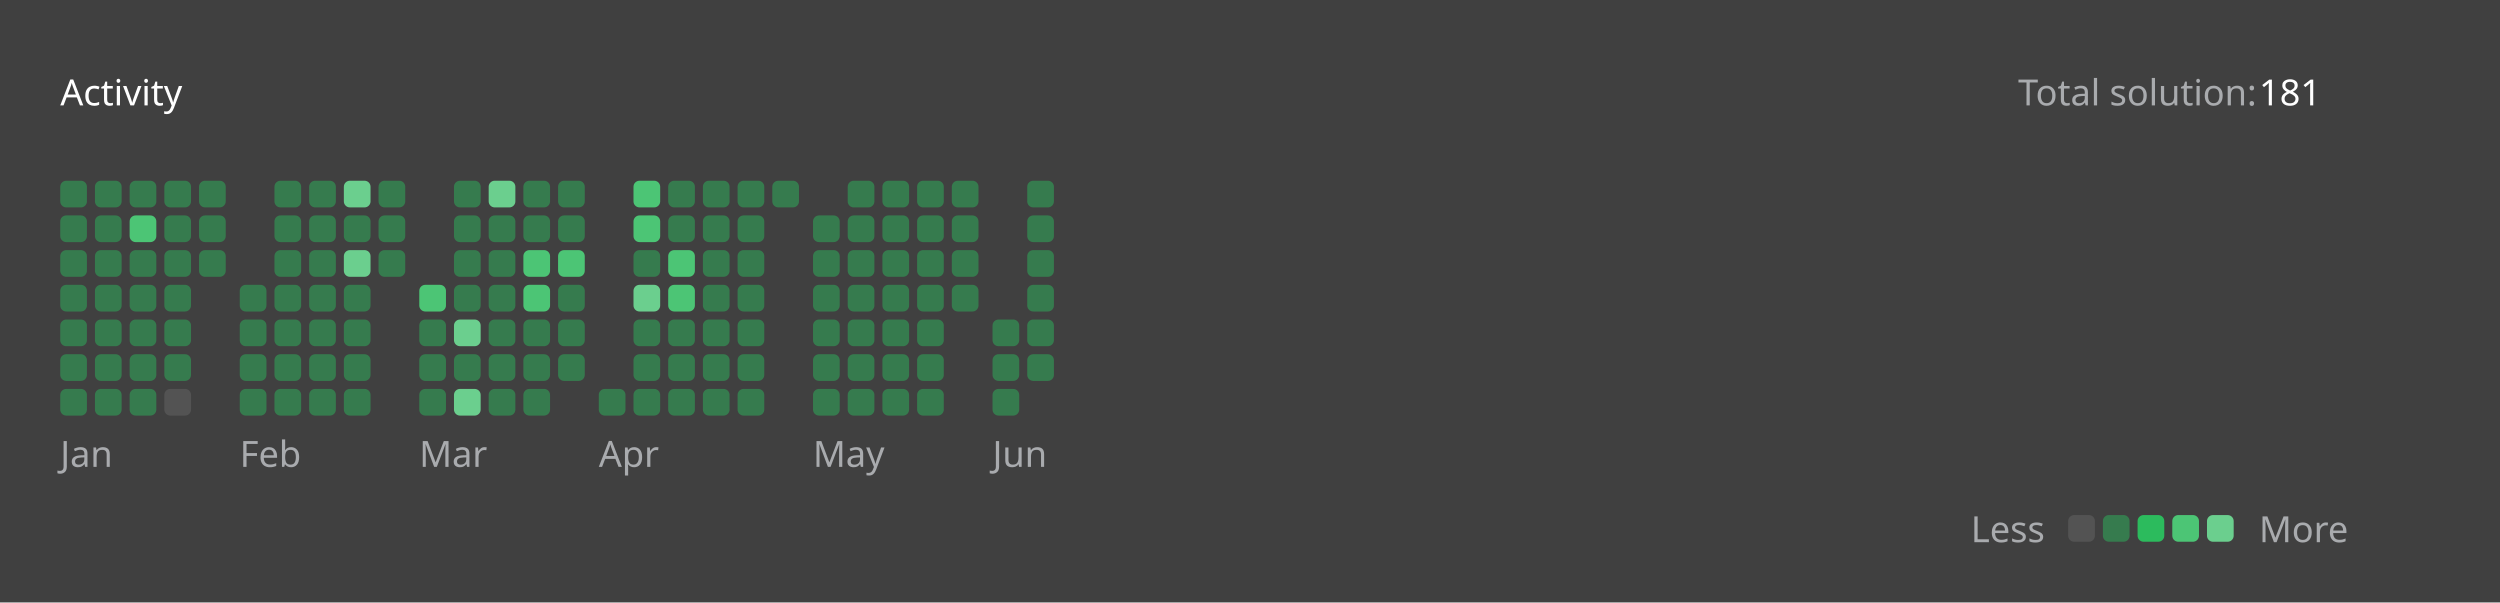
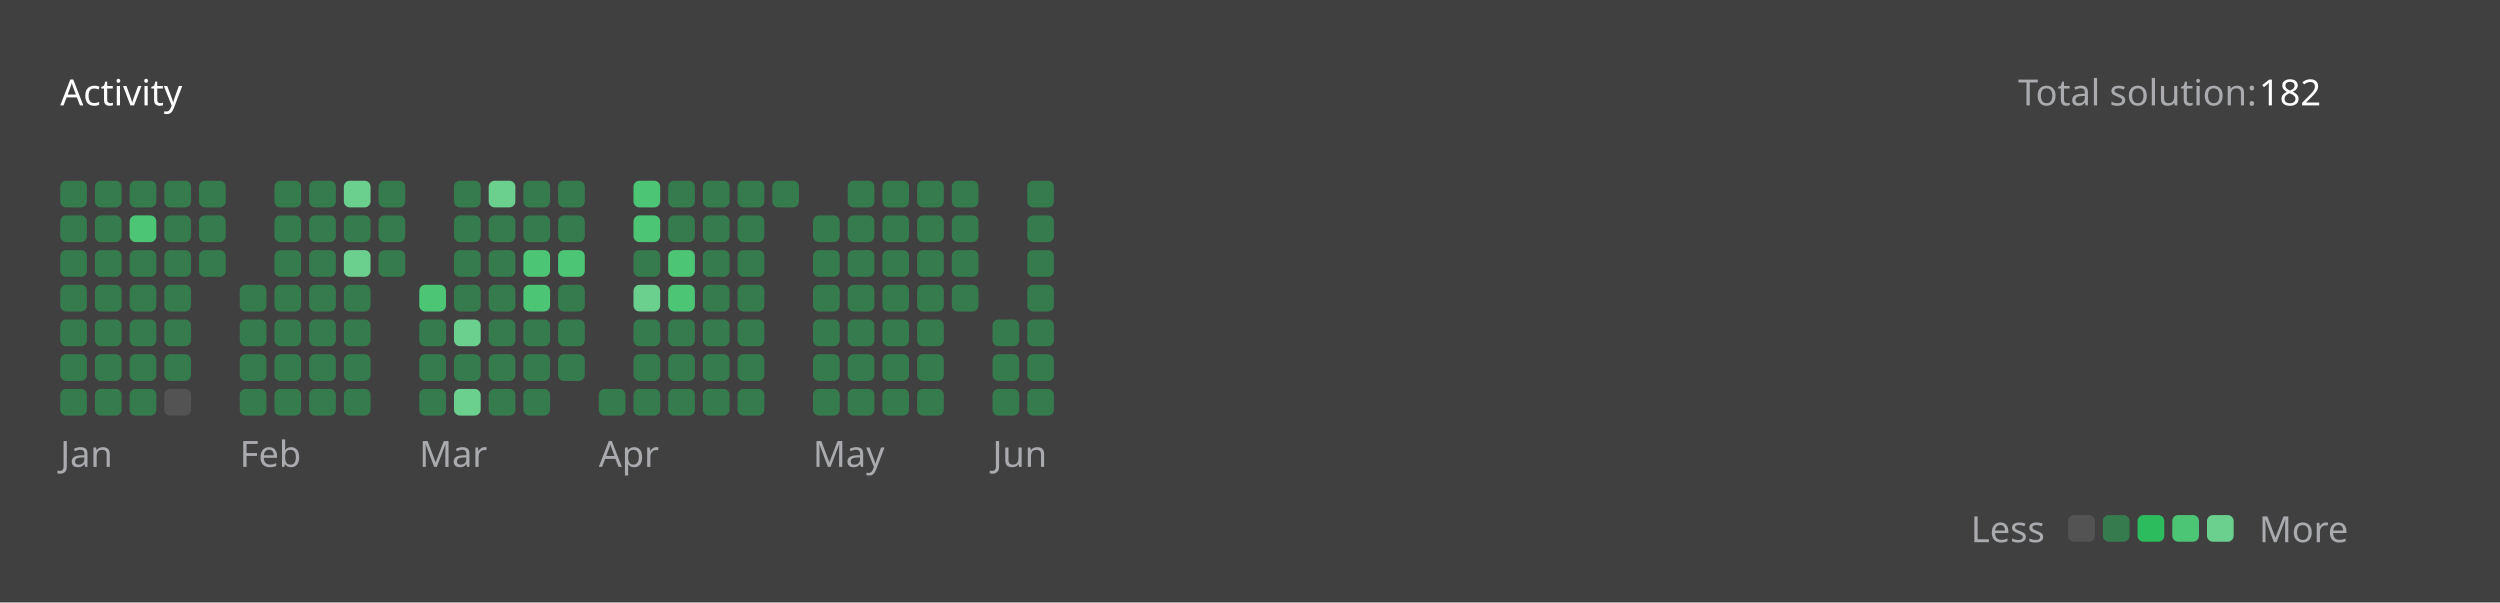
<svg xmlns="http://www.w3.org/2000/svg" version="1.1" height="200" width="830" viewBox="0 0 830 200">
  <style>*{font-family: "Segoe UI", Tahoma, Geneva, Verdana, sans-serif;}</style>
  <style>.title{font-weight: 500;font-size: 1rem;}</style>
  <style>.rotate-90{transform: rotate(-90deg);transform-origin: center;transform-box: fill-box;}</style>
  <style>.state{font-size: .75rem;}</style>
  <style>.light{color: #ffffff;fill: #ffffff;}</style>
  <style>.light-gray{color: #eff2f699;fill: #eff2f699;}</style>
  <style>.dark-gray{color: #ebebf54d;fill: #ebebf54d;}</style>
  <style>.gray{color: #747474;fill: #747474;}</style>
  <style>.orange{color: #ffa116;fill: #ffa116;}</style>
  <style>.background{color: #404040;fill: #404040;}</style>
  <style>.level-1-block{fill: #ffffff1a;}</style>
  <style>.level-2-block{fill: #2cb55d80;}</style>
  <style>.level-3-block{fill: #2cbb5dff;}</style>
  <style>.level-4-block{fill: #4cc575ff;}</style>
  <style>.level-5-block{fill: #6bcf8eff;}</style>
  <rect fill="#404040" x="0" y="0" width="830" height="200" rx="0.5rem" />
  <g text-anchor="start" text-decoration="1" class="title">
    <text x="20" y="35">
      <tspan class="light">Activity</tspan>
      <tspan class="orange" />
    </text>
  </g>
  <g class="state">
    <text x="670" y="35" class="light-gray"> Total solution: </text>
-     <text x="750" y="35" class="light"> 181 </text>
+     <text x="750" y="35" class="light"> 182 </text>
    <text x="678.88" y="180" class="light-gray" text-anchor="end">Less</text>
    <rect x="686.64" y="171" width="8.86" height="8.86" rx="2" ry="2" class="level-1-block" />
    <rect x="698.16" y="171" width="8.86" height="8.86" rx="2" ry="2" class="level-2-block" />
    <rect x="709.68" y="171" width="8.86" height="8.86" rx="2" ry="2" class="level-3-block" />
    <rect x="721.2" y="171" width="8.86" height="8.86" rx="2" ry="2" class="level-4-block" />
    <rect x="732.72" y="171" width="8.86" height="8.86" rx="2" ry="2" class="level-5-block" />
    <text x="750" y="180" class="light-gray">More</text>
  </g>
  <g x="20" y="60">
    <g x="20" y="60">
      <g x="20.0" y="60">
        <rect x="20.0" y="60.0" width="8.86" height="8.86" rx="2" ry="2" class="level-2-block" />
        <rect x="20.0" y="71.52" width="8.86" height="8.86" rx="2" ry="2" class="level-2-block" />
        <rect x="20.0" y="83.04" width="8.86" height="8.86" rx="2" ry="2" class="level-2-block" />
        <rect x="20.0" y="94.56" width="8.86" height="8.86" rx="2" ry="2" class="level-2-block" />
        <rect x="20.0" y="106.08" width="8.86" height="8.86" rx="2" ry="2" class="level-2-block" />
        <rect x="20.0" y="117.6" width="8.86" height="8.86" rx="2" ry="2" class="level-2-block" />
        <rect x="20.0" y="129.12" width="8.86" height="8.86" rx="2" ry="2" class="level-2-block" />
      </g>
      <g x="31.52" y="60">
        <rect x="31.52" y="60.0" width="8.86" height="8.86" rx="2" ry="2" class="level-2-block" />
        <rect x="31.52" y="71.52" width="8.86" height="8.86" rx="2" ry="2" class="level-2-block" />
        <rect x="31.52" y="83.04" width="8.86" height="8.86" rx="2" ry="2" class="level-2-block" />
        <rect x="31.52" y="94.56" width="8.86" height="8.86" rx="2" ry="2" class="level-2-block" />
        <rect x="31.52" y="106.08" width="8.86" height="8.86" rx="2" ry="2" class="level-2-block" />
        <rect x="31.52" y="117.6" width="8.86" height="8.86" rx="2" ry="2" class="level-2-block" />
        <rect x="31.52" y="129.12" width="8.86" height="8.86" rx="2" ry="2" class="level-2-block" />
      </g>
      <g x="43.04" y="60">
        <rect x="43.04" y="60.0" width="8.86" height="8.86" rx="2" ry="2" class="level-2-block" />
        <rect x="43.04" y="71.52" width="8.86" height="8.86" rx="2" ry="2" class="level-4-block" />
        <rect x="43.04" y="83.04" width="8.86" height="8.86" rx="2" ry="2" class="level-2-block" />
        <rect x="43.04" y="94.56" width="8.86" height="8.86" rx="2" ry="2" class="level-2-block" />
        <rect x="43.04" y="106.08" width="8.86" height="8.86" rx="2" ry="2" class="level-2-block" />
        <rect x="43.04" y="117.6" width="8.86" height="8.86" rx="2" ry="2" class="level-2-block" />
        <rect x="43.04" y="129.12" width="8.86" height="8.86" rx="2" ry="2" class="level-2-block" />
      </g>
      <g x="54.56" y="60">
        <rect x="54.56" y="60.0" width="8.86" height="8.86" rx="2" ry="2" class="level-2-block" />
        <rect x="54.56" y="71.52" width="8.86" height="8.86" rx="2" ry="2" class="level-2-block" />
        <rect x="54.56" y="83.04" width="8.86" height="8.86" rx="2" ry="2" class="level-2-block" />
        <rect x="54.56" y="94.56" width="8.86" height="8.86" rx="2" ry="2" class="level-2-block" />
        <rect x="54.56" y="106.08" width="8.86" height="8.86" rx="2" ry="2" class="level-2-block" />
        <rect x="54.56" y="117.6" width="8.86" height="8.86" rx="2" ry="2" class="level-2-block" />
        <rect x="54.56" y="129.12" width="8.86" height="8.86" rx="2" ry="2" class="level-1-block" />
      </g>
      <g x="66.08" y="60">
        <rect x="66.08" y="60.0" width="8.86" height="8.86" rx="2" ry="2" class="level-2-block" />
        <rect x="66.08" y="71.52" width="8.86" height="8.86" rx="2" ry="2" class="level-2-block" />
        <rect x="66.08" y="83.04" width="8.86" height="8.86" rx="2" ry="2" class="level-2-block" />
      </g>
      <text x="20.0" y="155" class="light-gray state">Jan</text>
    </g>
  </g>
  <g x="79.6" y="60">
    <g x="79.6" y="60">
      <g x="79.6" y="60">
        <rect x="79.6" y="94.56" width="8.86" height="8.86" rx="2" ry="2" class="level-2-block" />
        <rect x="79.6" y="106.08" width="8.86" height="8.86" rx="2" ry="2" class="level-2-block" />
        <rect x="79.6" y="117.6" width="8.86" height="8.86" rx="2" ry="2" class="level-2-block" />
        <rect x="79.6" y="129.12" width="8.86" height="8.86" rx="2" ry="2" class="level-2-block" />
      </g>
      <g x="91.12" y="60">
        <rect x="91.12" y="60.0" width="8.86" height="8.86" rx="2" ry="2" class="level-2-block" />
        <rect x="91.12" y="71.52" width="8.86" height="8.86" rx="2" ry="2" class="level-2-block" />
        <rect x="91.12" y="83.04" width="8.86" height="8.86" rx="2" ry="2" class="level-2-block" />
        <rect x="91.12" y="94.56" width="8.86" height="8.86" rx="2" ry="2" class="level-2-block" />
        <rect x="91.12" y="106.08" width="8.86" height="8.86" rx="2" ry="2" class="level-2-block" />
        <rect x="91.12" y="117.6" width="8.86" height="8.86" rx="2" ry="2" class="level-2-block" />
        <rect x="91.12" y="129.12" width="8.86" height="8.86" rx="2" ry="2" class="level-2-block" />
      </g>
      <g x="102.64" y="60">
        <rect x="102.64" y="60.0" width="8.86" height="8.86" rx="2" ry="2" class="level-2-block" />
        <rect x="102.64" y="71.52" width="8.86" height="8.86" rx="2" ry="2" class="level-2-block" />
        <rect x="102.64" y="83.04" width="8.86" height="8.86" rx="2" ry="2" class="level-2-block" />
        <rect x="102.64" y="94.56" width="8.86" height="8.86" rx="2" ry="2" class="level-2-block" />
        <rect x="102.64" y="106.08" width="8.86" height="8.86" rx="2" ry="2" class="level-2-block" />
        <rect x="102.64" y="117.6" width="8.86" height="8.86" rx="2" ry="2" class="level-2-block" />
        <rect x="102.64" y="129.12" width="8.86" height="8.86" rx="2" ry="2" class="level-2-block" />
      </g>
      <g x="114.16" y="60">
        <rect x="114.16" y="60.0" width="8.86" height="8.86" rx="2" ry="2" class="level-5-block" />
        <rect x="114.16" y="71.52" width="8.86" height="8.86" rx="2" ry="2" class="level-2-block" />
        <rect x="114.16" y="83.04" width="8.86" height="8.86" rx="2" ry="2" class="level-5-block" />
        <rect x="114.16" y="94.56" width="8.86" height="8.86" rx="2" ry="2" class="level-2-block" />
        <rect x="114.16" y="106.08" width="8.86" height="8.86" rx="2" ry="2" class="level-2-block" />
        <rect x="114.16" y="117.6" width="8.86" height="8.86" rx="2" ry="2" class="level-2-block" />
        <rect x="114.16" y="129.12" width="8.86" height="8.86" rx="2" ry="2" class="level-2-block" />
      </g>
      <g x="125.68" y="60">
        <rect x="125.68" y="60.0" width="8.86" height="8.86" rx="2" ry="2" class="level-2-block" />
        <rect x="125.68" y="71.52" width="8.86" height="8.86" rx="2" ry="2" class="level-2-block" />
        <rect x="125.68" y="83.04" width="8.86" height="8.86" rx="2" ry="2" class="level-2-block" />
      </g>
      <text x="79.6" y="155" class="light-gray state">Feb</text>
    </g>
  </g>
  <g x="139.2" y="60">
    <g x="139.2" y="60">
      <g x="139.2" y="60">
        <rect x="139.2" y="94.56" width="8.86" height="8.86" rx="2" ry="2" class="level-4-block" />
        <rect x="139.2" y="106.08" width="8.86" height="8.86" rx="2" ry="2" class="level-2-block" />
        <rect x="139.2" y="117.6" width="8.86" height="8.86" rx="2" ry="2" class="level-2-block" />
        <rect x="139.2" y="129.12" width="8.86" height="8.86" rx="2" ry="2" class="level-2-block" />
      </g>
      <g x="150.72" y="60">
        <rect x="150.72" y="60.0" width="8.86" height="8.86" rx="2" ry="2" class="level-2-block" />
        <rect x="150.72" y="71.52" width="8.86" height="8.86" rx="2" ry="2" class="level-2-block" />
        <rect x="150.72" y="83.04" width="8.86" height="8.86" rx="2" ry="2" class="level-2-block" />
        <rect x="150.72" y="94.56" width="8.86" height="8.86" rx="2" ry="2" class="level-2-block" />
        <rect x="150.72" y="106.08" width="8.86" height="8.86" rx="2" ry="2" class="level-5-block" />
        <rect x="150.72" y="117.6" width="8.86" height="8.86" rx="2" ry="2" class="level-2-block" />
        <rect x="150.72" y="129.12" width="8.86" height="8.86" rx="2" ry="2" class="level-5-block" />
      </g>
      <g x="162.24" y="60">
        <rect x="162.24" y="60.0" width="8.86" height="8.86" rx="2" ry="2" class="level-5-block" />
        <rect x="162.24" y="71.52" width="8.86" height="8.86" rx="2" ry="2" class="level-2-block" />
        <rect x="162.24" y="83.04" width="8.86" height="8.86" rx="2" ry="2" class="level-2-block" />
        <rect x="162.24" y="94.56" width="8.86" height="8.86" rx="2" ry="2" class="level-2-block" />
        <rect x="162.24" y="106.08" width="8.86" height="8.86" rx="2" ry="2" class="level-2-block" />
        <rect x="162.24" y="117.6" width="8.86" height="8.86" rx="2" ry="2" class="level-2-block" />
        <rect x="162.24" y="129.12" width="8.86" height="8.86" rx="2" ry="2" class="level-2-block" />
      </g>
      <g x="173.76" y="60">
        <rect x="173.76" y="60.0" width="8.86" height="8.86" rx="2" ry="2" class="level-2-block" />
        <rect x="173.76" y="71.52" width="8.86" height="8.86" rx="2" ry="2" class="level-2-block" />
        <rect x="173.76" y="83.04" width="8.86" height="8.86" rx="2" ry="2" class="level-4-block" />
        <rect x="173.76" y="94.56" width="8.86" height="8.86" rx="2" ry="2" class="level-4-block" />
        <rect x="173.76" y="106.08" width="8.86" height="8.86" rx="2" ry="2" class="level-2-block" />
        <rect x="173.76" y="117.6" width="8.86" height="8.86" rx="2" ry="2" class="level-2-block" />
        <rect x="173.76" y="129.12" width="8.86" height="8.86" rx="2" ry="2" class="level-2-block" />
      </g>
      <g x="185.28" y="60">
        <rect x="185.28" y="60.0" width="8.86" height="8.86" rx="2" ry="2" class="level-2-block" />
        <rect x="185.28" y="71.52" width="8.86" height="8.86" rx="2" ry="2" class="level-2-block" />
        <rect x="185.28" y="83.04" width="8.86" height="8.86" rx="2" ry="2" class="level-4-block" />
        <rect x="185.28" y="94.56" width="8.86" height="8.86" rx="2" ry="2" class="level-2-block" />
        <rect x="185.28" y="106.08" width="8.86" height="8.86" rx="2" ry="2" class="level-2-block" />
        <rect x="185.28" y="117.6" width="8.86" height="8.86" rx="2" ry="2" class="level-2-block" />
      </g>
      <text x="139.2" y="155" class="light-gray state">Mar</text>
    </g>
  </g>
  <g x="198.8" y="60">
    <g x="198.8" y="60">
      <g x="198.8" y="60">
        <rect x="198.8" y="129.12" width="8.86" height="8.86" rx="2" ry="2" class="level-2-block" />
      </g>
      <g x="210.32" y="60">
        <rect x="210.32" y="60.0" width="8.86" height="8.86" rx="2" ry="2" class="level-4-block" />
        <rect x="210.32" y="71.52" width="8.86" height="8.86" rx="2" ry="2" class="level-4-block" />
        <rect x="210.32" y="83.04" width="8.86" height="8.86" rx="2" ry="2" class="level-2-block" />
        <rect x="210.32" y="94.56" width="8.86" height="8.86" rx="2" ry="2" class="level-5-block" />
        <rect x="210.32" y="106.08" width="8.86" height="8.86" rx="2" ry="2" class="level-2-block" />
        <rect x="210.32" y="117.6" width="8.86" height="8.86" rx="2" ry="2" class="level-2-block" />
        <rect x="210.32" y="129.12" width="8.86" height="8.86" rx="2" ry="2" class="level-2-block" />
      </g>
      <g x="221.84" y="60">
        <rect x="221.84" y="60.0" width="8.86" height="8.86" rx="2" ry="2" class="level-2-block" />
        <rect x="221.84" y="71.52" width="8.86" height="8.86" rx="2" ry="2" class="level-2-block" />
        <rect x="221.84" y="83.04" width="8.86" height="8.86" rx="2" ry="2" class="level-4-block" />
        <rect x="221.84" y="94.56" width="8.86" height="8.86" rx="2" ry="2" class="level-4-block" />
        <rect x="221.84" y="106.08" width="8.86" height="8.86" rx="2" ry="2" class="level-2-block" />
        <rect x="221.84" y="117.6" width="8.86" height="8.86" rx="2" ry="2" class="level-2-block" />
        <rect x="221.84" y="129.12" width="8.86" height="8.86" rx="2" ry="2" class="level-2-block" />
      </g>
      <g x="233.36" y="60">
        <rect x="233.36" y="60.0" width="8.86" height="8.86" rx="2" ry="2" class="level-2-block" />
        <rect x="233.36" y="71.52" width="8.86" height="8.86" rx="2" ry="2" class="level-2-block" />
        <rect x="233.36" y="83.04" width="8.86" height="8.86" rx="2" ry="2" class="level-2-block" />
        <rect x="233.36" y="94.56" width="8.86" height="8.86" rx="2" ry="2" class="level-2-block" />
        <rect x="233.36" y="106.08" width="8.86" height="8.86" rx="2" ry="2" class="level-2-block" />
        <rect x="233.36" y="117.6" width="8.86" height="8.86" rx="2" ry="2" class="level-2-block" />
        <rect x="233.36" y="129.12" width="8.86" height="8.86" rx="2" ry="2" class="level-2-block" />
      </g>
      <g x="244.88" y="60">
        <rect x="244.88" y="60.0" width="8.86" height="8.86" rx="2" ry="2" class="level-2-block" />
        <rect x="244.88" y="71.52" width="8.86" height="8.86" rx="2" ry="2" class="level-2-block" />
        <rect x="244.88" y="83.04" width="8.86" height="8.86" rx="2" ry="2" class="level-2-block" />
        <rect x="244.88" y="94.56" width="8.86" height="8.86" rx="2" ry="2" class="level-2-block" />
        <rect x="244.88" y="106.08" width="8.86" height="8.86" rx="2" ry="2" class="level-2-block" />
        <rect x="244.88" y="117.6" width="8.86" height="8.86" rx="2" ry="2" class="level-2-block" />
        <rect x="244.88" y="129.12" width="8.86" height="8.86" rx="2" ry="2" class="level-2-block" />
      </g>
      <g x="256.4" y="60">
        <rect x="256.4" y="60.0" width="8.86" height="8.86" rx="2" ry="2" class="level-2-block" />
      </g>
      <text x="198.8" y="155" class="light-gray state">Apr</text>
    </g>
  </g>
  <g x="269.92" y="60">
    <g x="269.92" y="60">
      <g x="269.92" y="60">
        <rect x="269.92" y="71.52" width="8.86" height="8.86" rx="2" ry="2" class="level-2-block" />
        <rect x="269.92" y="83.04" width="8.86" height="8.86" rx="2" ry="2" class="level-2-block" />
        <rect x="269.92" y="94.56" width="8.86" height="8.86" rx="2" ry="2" class="level-2-block" />
        <rect x="269.92" y="106.08" width="8.86" height="8.86" rx="2" ry="2" class="level-2-block" />
        <rect x="269.92" y="117.6" width="8.86" height="8.86" rx="2" ry="2" class="level-2-block" />
        <rect x="269.92" y="129.12" width="8.86" height="8.86" rx="2" ry="2" class="level-2-block" />
      </g>
      <g x="281.44" y="60">
        <rect x="281.44" y="60.0" width="8.86" height="8.86" rx="2" ry="2" class="level-2-block" />
        <rect x="281.44" y="71.52" width="8.86" height="8.86" rx="2" ry="2" class="level-2-block" />
        <rect x="281.44" y="83.04" width="8.86" height="8.86" rx="2" ry="2" class="level-2-block" />
        <rect x="281.44" y="94.56" width="8.86" height="8.86" rx="2" ry="2" class="level-2-block" />
        <rect x="281.44" y="106.08" width="8.86" height="8.86" rx="2" ry="2" class="level-2-block" />
        <rect x="281.44" y="117.6" width="8.86" height="8.86" rx="2" ry="2" class="level-2-block" />
        <rect x="281.44" y="129.12" width="8.86" height="8.86" rx="2" ry="2" class="level-2-block" />
      </g>
      <g x="292.96" y="60">
        <rect x="292.96" y="60.0" width="8.86" height="8.86" rx="2" ry="2" class="level-2-block" />
        <rect x="292.96" y="71.52" width="8.86" height="8.86" rx="2" ry="2" class="level-2-block" />
        <rect x="292.96" y="83.04" width="8.86" height="8.86" rx="2" ry="2" class="level-2-block" />
        <rect x="292.96" y="94.56" width="8.86" height="8.86" rx="2" ry="2" class="level-2-block" />
        <rect x="292.96" y="106.08" width="8.86" height="8.86" rx="2" ry="2" class="level-2-block" />
        <rect x="292.96" y="117.6" width="8.86" height="8.86" rx="2" ry="2" class="level-2-block" />
        <rect x="292.96" y="129.12" width="8.86" height="8.86" rx="2" ry="2" class="level-2-block" />
      </g>
      <g x="304.48" y="60">
        <rect x="304.48" y="60.0" width="8.86" height="8.86" rx="2" ry="2" class="level-2-block" />
        <rect x="304.48" y="71.52" width="8.86" height="8.86" rx="2" ry="2" class="level-2-block" />
        <rect x="304.48" y="83.04" width="8.86" height="8.86" rx="2" ry="2" class="level-2-block" />
        <rect x="304.48" y="94.56" width="8.86" height="8.86" rx="2" ry="2" class="level-2-block" />
        <rect x="304.48" y="106.08" width="8.86" height="8.86" rx="2" ry="2" class="level-2-block" />
        <rect x="304.48" y="117.6" width="8.86" height="8.86" rx="2" ry="2" class="level-2-block" />
        <rect x="304.48" y="129.12" width="8.86" height="8.86" rx="2" ry="2" class="level-2-block" />
      </g>
      <g x="316" y="60">
        <rect x="316" y="60.0" width="8.86" height="8.86" rx="2" ry="2" class="level-2-block" />
        <rect x="316" y="71.52" width="8.86" height="8.86" rx="2" ry="2" class="level-2-block" />
        <rect x="316" y="83.04" width="8.86" height="8.86" rx="2" ry="2" class="level-2-block" />
        <rect x="316" y="94.56" width="8.86" height="8.86" rx="2" ry="2" class="level-2-block" />
      </g>
      <text x="269.92" y="155" class="light-gray state">May</text>
    </g>
  </g>
  <g x="329.52" y="60">
    <g x="329.52" y="60">
      <g x="329.52" y="60">
        <rect x="329.52" y="106.08" width="8.86" height="8.86" rx="2" ry="2" class="level-2-block" />
        <rect x="329.52" y="117.6" width="8.86" height="8.86" rx="2" ry="2" class="level-2-block" />
        <rect x="329.52" y="129.12" width="8.86" height="8.86" rx="2" ry="2" class="level-2-block" />
      </g>
      <g x="341.04" y="60">
        <rect x="341.04" y="60.0" width="8.86" height="8.86" rx="2" ry="2" class="level-2-block" />
        <rect x="341.04" y="71.52" width="8.86" height="8.86" rx="2" ry="2" class="level-2-block" />
        <rect x="341.04" y="83.04" width="8.86" height="8.86" rx="2" ry="2" class="level-2-block" />
        <rect x="341.04" y="94.56" width="8.86" height="8.86" rx="2" ry="2" class="level-2-block" />
        <rect x="341.04" y="106.08" width="8.86" height="8.86" rx="2" ry="2" class="level-2-block" />
        <rect x="341.04" y="117.6" width="8.86" height="8.86" rx="2" ry="2" class="level-2-block" />
+         <rect x="341.04" y="129.12" width="8.86" height="8.86" rx="2" ry="2" class="level-2-block" />
      </g>
      <text x="329.52" y="155" class="light-gray state">Jun</text>
    </g>
  </g>
</svg>
